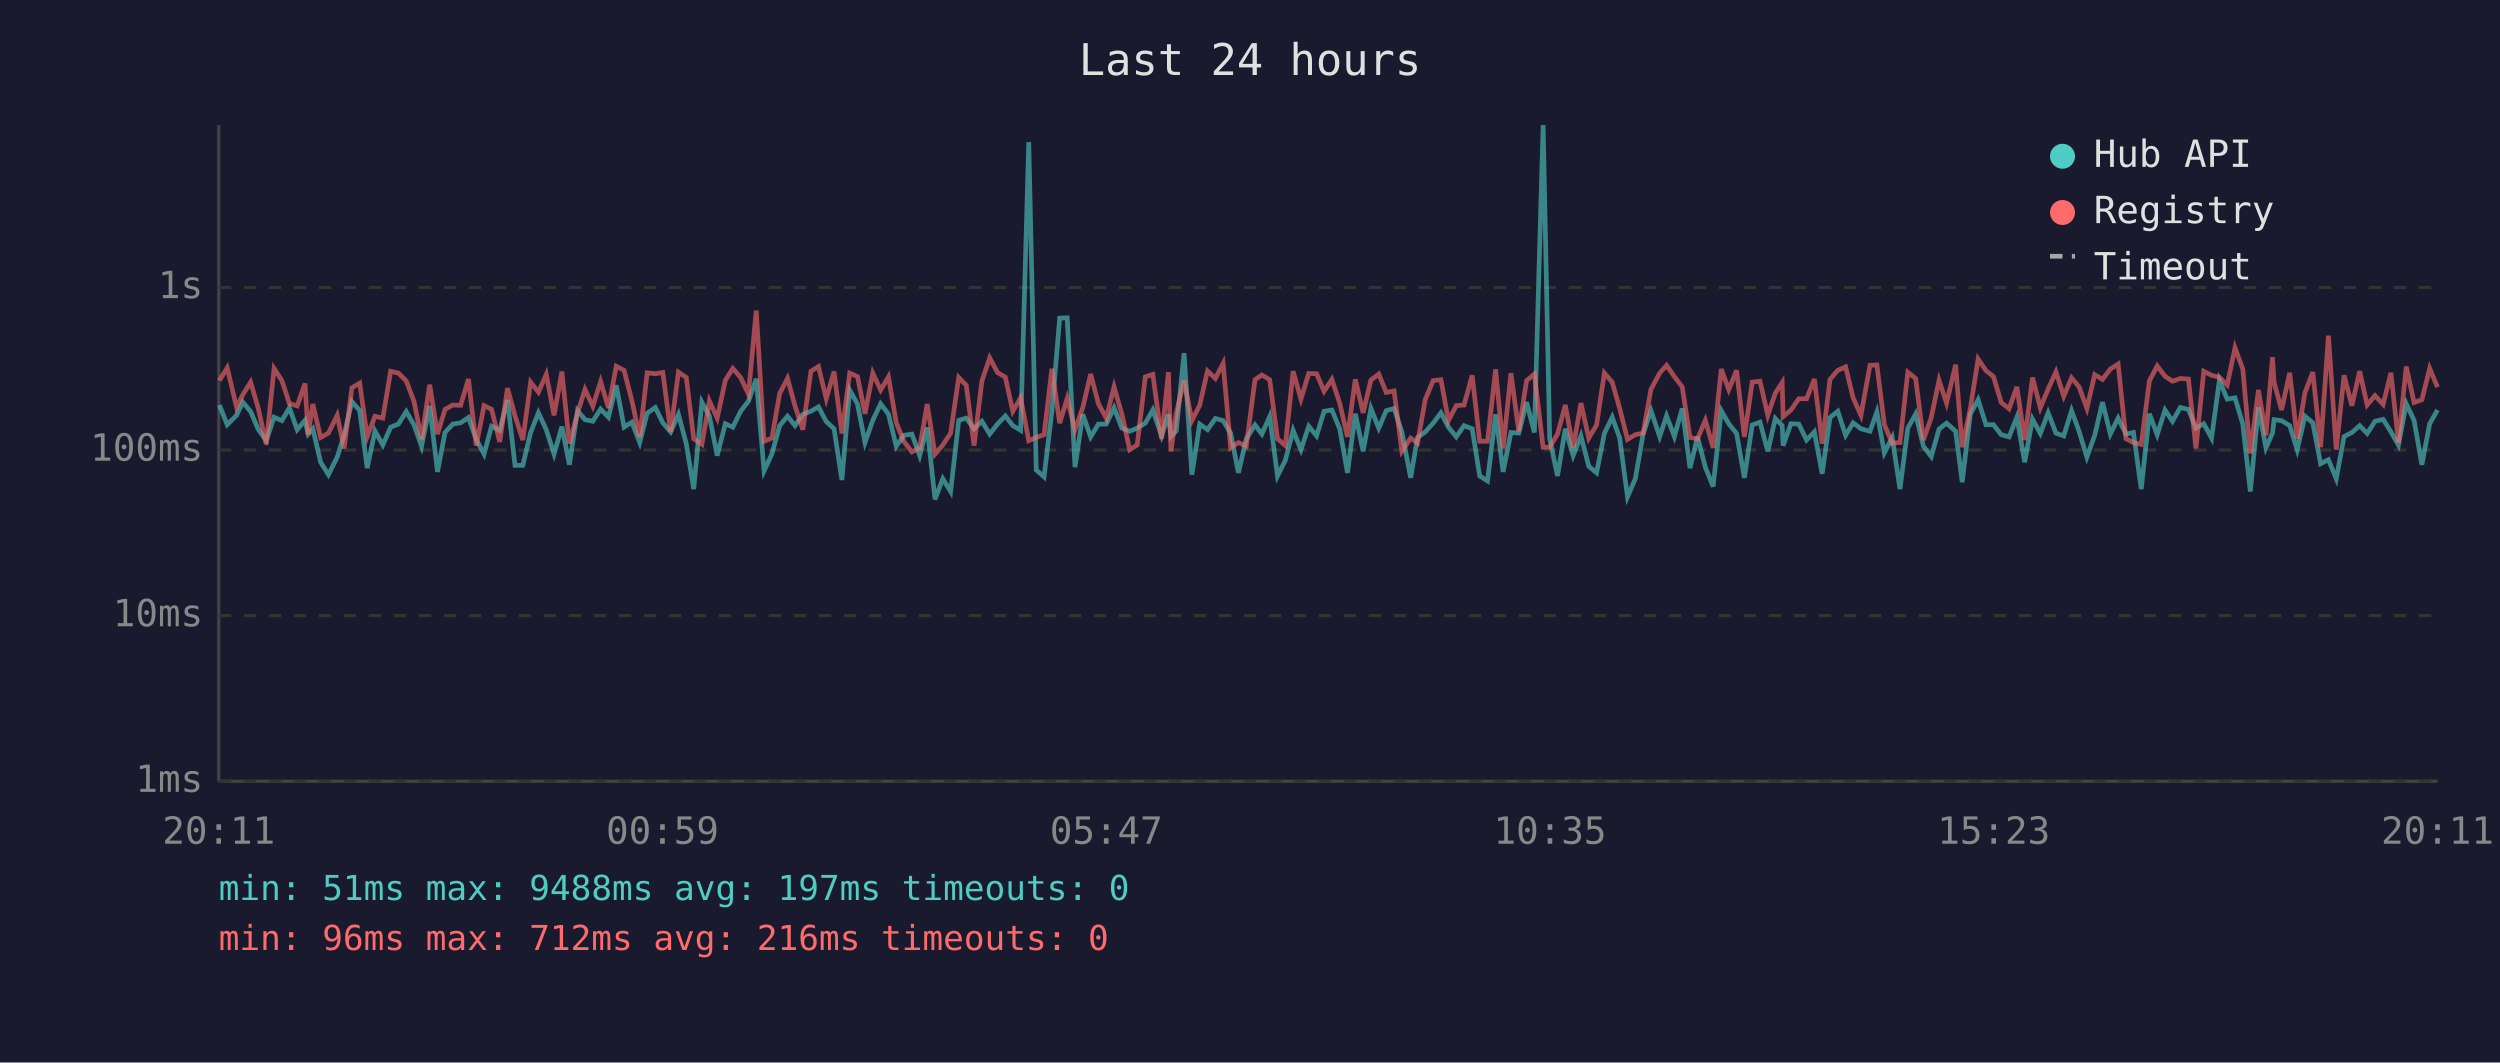
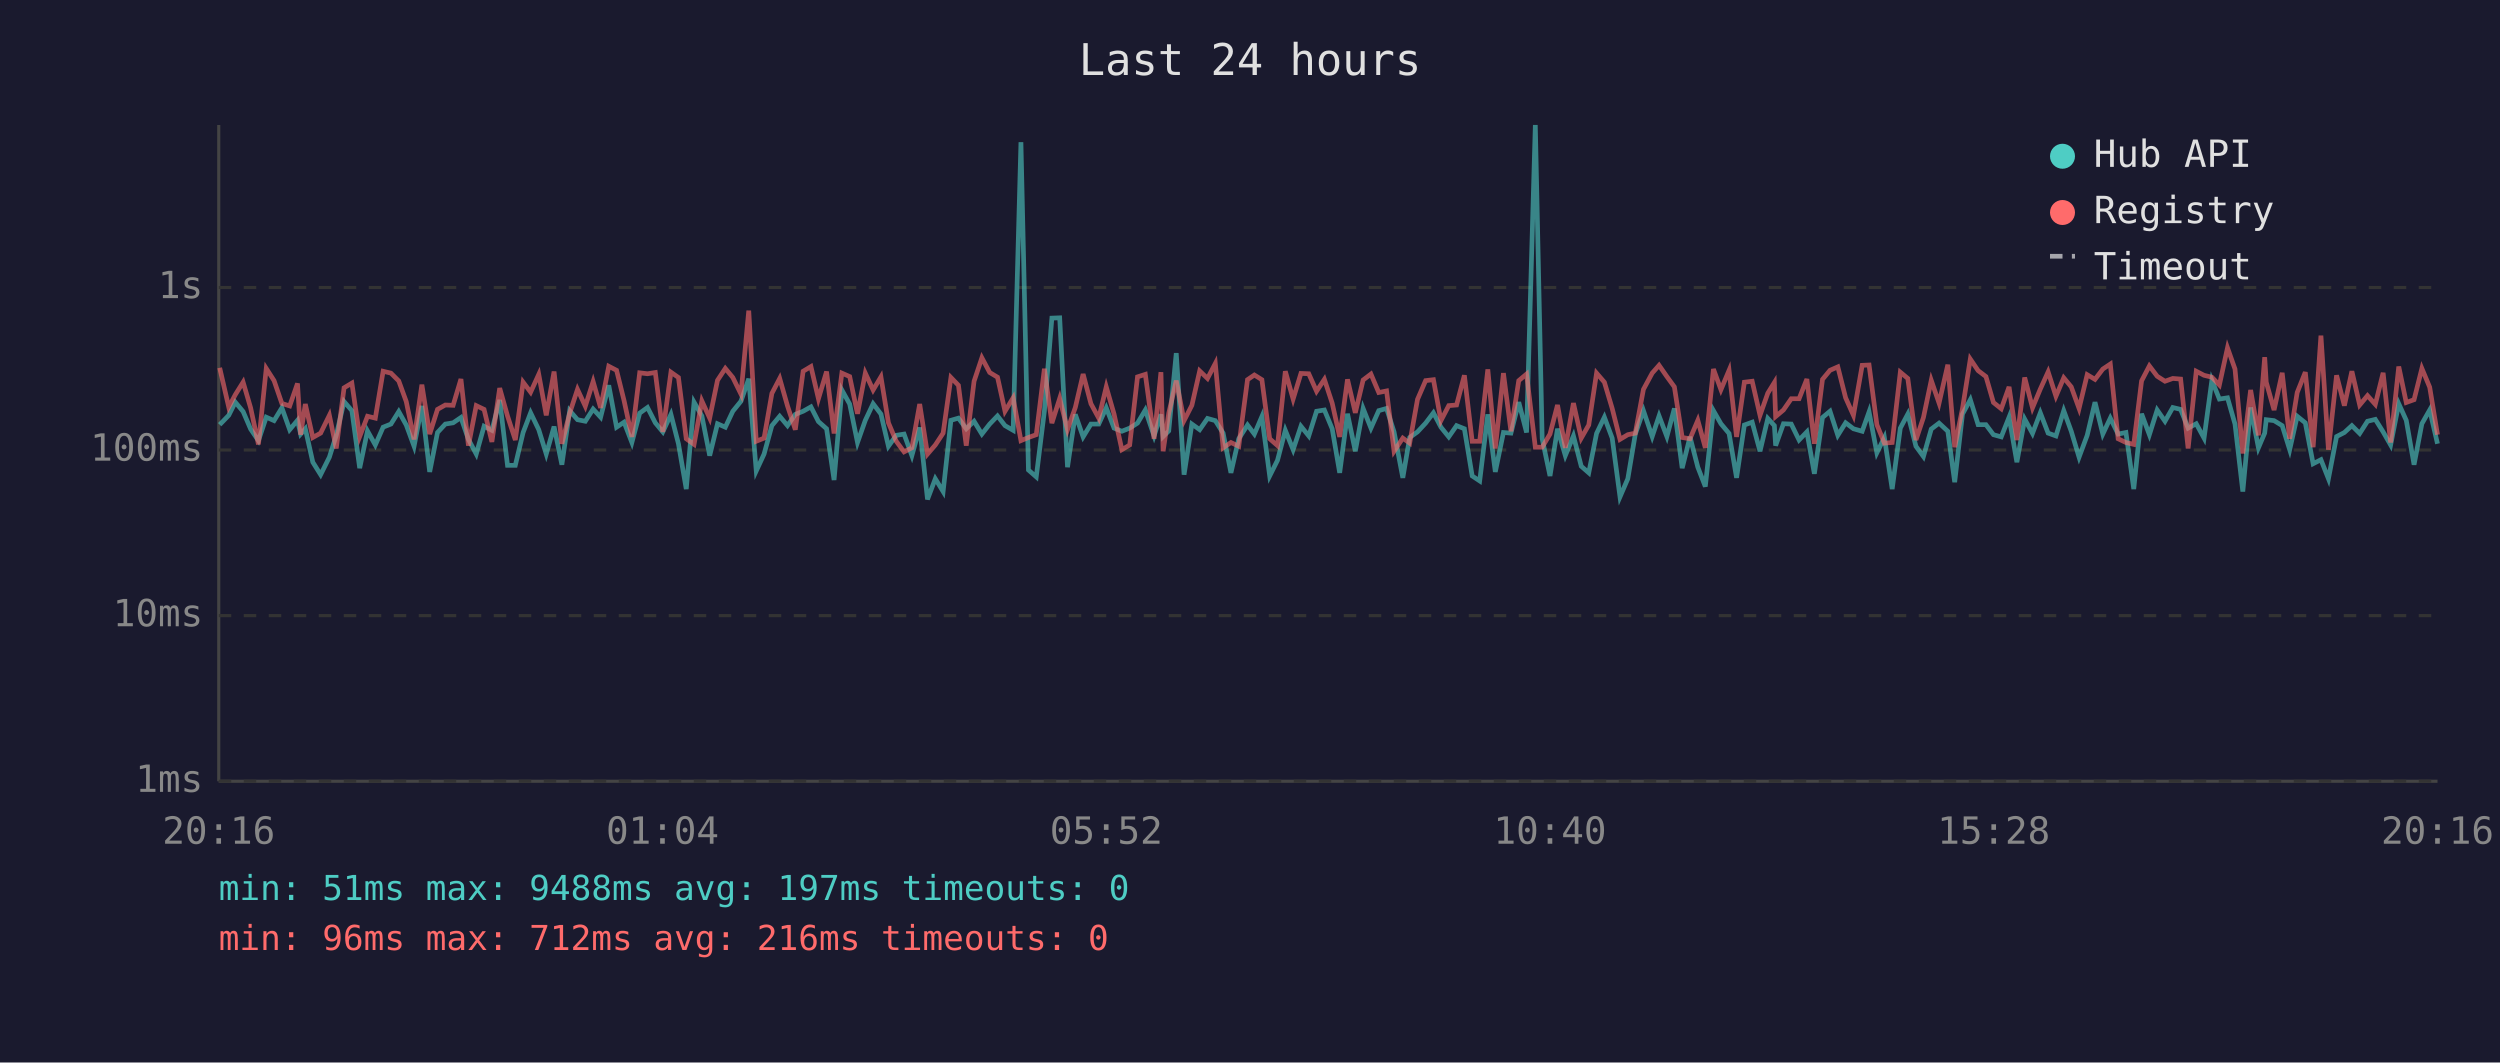
<svg xmlns="http://www.w3.org/2000/svg" viewBox="0 0 800 340" font-family="monospace" font-size="12">
  <rect width="800" height="340" fill="#1a1a2e" />
  <text x="400" y="24" fill="#e0e0e0" font-size="14" text-anchor="middle">Last 24 hours</text>
  <line x1="70" y1="40" x2="70" y2="250" stroke="#444" stroke-width="1" />
  <line x1="70" y1="250" x2="780" y2="250" stroke="#444" stroke-width="1" />
  <line x1="70" y1="250" x2="780" y2="250" stroke="#333" stroke-width="1" stroke-dasharray="4" />
  <text x="65" y="250" fill="#888" text-anchor="end" dominant-baseline="middle">1ms</text>
  <line x1="70" y1="197" x2="780" y2="197" stroke="#333" stroke-width="1" stroke-dasharray="4" />
  <text x="65" y="197" fill="#888" text-anchor="end" dominant-baseline="middle">10ms</text>
  <line x1="70" y1="144" x2="780" y2="144" stroke="#333" stroke-width="1" stroke-dasharray="4" />
  <text x="65" y="144" fill="#888" text-anchor="end" dominant-baseline="middle">100ms</text>
  <line x1="70" y1="92" x2="780" y2="92" stroke="#333" stroke-width="1" stroke-dasharray="4" />
  <text x="65" y="92" fill="#888" text-anchor="end" dominant-baseline="middle">1s</text>
-   <text x="70" y="270" fill="#888" text-anchor="middle">20:11</text>
-   <text x="212" y="270" fill="#888" text-anchor="middle">00:59</text>
-   <text x="354" y="270" fill="#888" text-anchor="middle">05:47</text>
-   <text x="496" y="270" fill="#888" text-anchor="middle">10:35</text>
-   <text x="638" y="270" fill="#888" text-anchor="middle">15:23</text>
-   <text x="780" y="270" fill="#888" text-anchor="middle">20:11</text>
-   <polyline points="70.2,129.6 72.7,135.9 75.7,132.9 77.7,128.7 80.2,131.7 82.6,137.3 85.2,141.0 87.7,133.5 90.2,134.6 92.6,130.5 95.1,137.5 97.6,134.5 98.6,138.9 100.1,137.2 102.6,147.9 105.1,151.9 107.9,146.3 110.1,139.3 112.6,128.5 115.1,131.4 117.5,149.8 120.0,137.9 122.5,142.4 125.0,136.7 127.5,135.7 130.0,131.7 132.5,136.0 134.9,142.8 137.5,129.9 140.0,151.0 142.4,138.4 144.9,135.7 147.4,135.3 149.9,133.6 152.4,140.6 154.9,145.3 157.3,136.4 159.9,137.7 162.4,128.0 164.8,148.9 167.3,148.9 169.8,138.4 172.3,132.1 174.8,137.5 177.3,145.3 179.8,136.5 182.2,148.7 184.8,131.4 187.2,134.3 189.7,134.8 192.2,130.9 194.7,133.5 197.2,123.3 199.7,136.7 202.2,135.1 204.7,141.6 207.1,132.2 209.7,130.4 212.1,135.3 214.6,138.2 217.1,132.6 219.6,142.0 222.0,156.5 224.6,128.7 227.0,133.1 229.5,145.8 232.1,135.6 234.5,136.7 237.0,131.6 239.5,128.4 242.0,121.2 244.5,150.7 247.0,145.3 249.5,136.2 252.0,133.2 254.4,136.2 256.9,132.6 259.5,131.6 261.9,130.2 264.4,134.9 266.9,137.2 269.4,153.6 271.9,124.8 274.4,129.3 276.8,141.6 279.3,134.5 281.8,129.2 284.3,132.5 286.8,142.8 289.2,139.3 291.8,138.9 294.3,145.8 296.7,136.8 299.2,159.8 301.7,153.2 304.2,157.3 306.8,134.5 309.2,133.8 311.7,137.2 314.2,134.8 316.7,138.9 319.2,135.7 321.7,133.1 324.1,136.2 326.6,137.7 329.2,45.5 331.6,150.4 334.1,152.6 336.6,131.6 339.1,101.8 341.5,101.7 344.0,149.5 346.5,132.6 349.0,139.8 351.5,135.7 354.0,135.7 356.5,130.5 359.0,137.0 361.5,138.0 363.9,137.0 366.5,135.4 368.9,131.2 371.7,139.5 373.9,132.6 374.7,139.7 376.4,137.9 378.9,113.0 381.4,151.9 383.9,135.7 386.4,137.5 388.9,133.9 391.4,134.6 393.8,138.6 396.3,151.3 398.8,140.4 401.6,136.0 403.8,138.9 406.3,133.3 408.8,152.3 411.3,147.3 413.8,137.7 416.3,143.9 418.8,136.4 421.3,139.5 423.7,131.6 426.2,131.2 428.7,137.2 431.2,151.3 433.7,132.4 436.2,144.4 438.7,130.7 441.2,137.0 443.6,131.4 446.1,130.7 448.6,138.2 451.4,152.9 453.6,140.0 456.1,138.2 458.6,135.4 461.1,132.1 463.5,136.7 466.0,139.8 468.5,136.2 471.1,137.2 473.5,152.3 476.0,153.9 478.6,132.6 481.0,151.0 483.5,138.4 486.0,138.6 488.5,128.7 491.0,138.4 493.8,40.0 495.9,140.4 498.4,152.3 500.9,137.2 503.4,145.8 505.9,139.5 508.4,149.2 510.9,151.3 513.4,138.7 515.9,133.5 518.3,140.2 520.8,159.0 523.3,153.2 525.8,138.9 528.3,131.4 531.1,139.7 533.3,133.1 535.8,139.7 538.3,130.7 540.8,149.8 543.2,139.8 545.7,149.5 548.2,155.7 550.8,131.4 553.2,135.6 555.7,138.7 558.2,152.9 560.7,136.0 563.2,135.1 565.7,144.4 568.1,133.9 570.3,136.2 570.6,142.6 573.1,135.6 575.6,135.7 578.1,140.8 580.6,138.2 583.1,151.6 585.6,133.6 588.1,131.6 590.6,139.3 593.0,135.3 595.5,137.2 598.4,138.0 600.6,131.8 603.0,144.9 605.5,140.0 608.0,156.5 610.5,137.0 613.0,132.5 615.5,142.8 618.0,146.1 620.5,137.3 622.9,135.4 625.8,138.0 627.9,154.3 630.5,132.5 633.0,127.9 635.5,135.9 637.9,135.9 640.4,139.1 642.9,139.8 645.4,133.5 647.9,147.9 650.4,134.1 652.9,138.7 655.4,132.1 657.9,138.6 660.4,139.5 662.9,131.4 665.3,138.0 667.8,146.3 670.3,139.3 672.8,128.7 675.3,138.9 677.8,133.8 680.3,138.9 682.7,138.4 685.2,156.5 687.8,132.4 690.3,139.1 692.8,131.2 695.2,134.8 697.7,130.4 700.3,131.0 702.7,137.0 705.2,135.6 707.7,140.2 710.2,121.7 712.7,127.7 715.2,127.3 717.7,135.7 720.1,157.3 722.7,130.4 725.1,143.3 727.2,138.6 727.7,134.3 730.1,134.6 732.7,136.2 735.1,143.9 737.6,133.2 740.1,135.3 742.6,148.4 745.1,147.1 747.6,153.2 750.1,139.7 752.6,138.4 755.1,136.2 757.5,138.7 760.0,134.8 762.6,134.2 765.1,138.2 767.5,142.4 770.0,129.2 772.5,134.5 775.0,148.7 777.5,135.6 780.0,131.2" fill="none" stroke="#4ecdc4" stroke-width="1.5" opacity="0.6" />
-   <polyline points="70.2,121.8 72.7,117.7 75.7,130.3 77.7,126.3 80.2,122.3 82.6,130.5 85.2,142.2 87.7,117.9 90.2,121.8 92.6,129.1 95.1,129.9 97.6,122.7 98.6,139.1 100.1,129.3 102.6,140.0 105.1,138.6 107.9,132.9 110.1,143.5 112.6,124.1 115.1,122.6 117.5,139.7 120.0,133.2 122.5,133.8 125.0,118.8 127.5,119.4 130.0,121.9 132.5,128.5 134.9,140.6 137.5,123.1 140.0,138.9 142.4,131.0 144.9,129.6 147.4,129.7 149.9,121.3 152.4,142.6 154.9,129.8 157.3,131.0 159.9,141.4 162.4,124.2 164.8,133.1 167.3,140.8 169.8,122.3 172.3,125.5 174.8,119.8 177.3,132.9 179.8,118.9 182.2,142.0 184.8,132.2 187.2,124.6 189.7,130.0 192.2,122.1 194.7,130.5 197.2,117.2 199.7,118.5 202.2,128.2 204.7,139.8 207.1,119.3 209.7,119.6 212.1,119.2 214.6,138.2 217.1,119.1 219.6,120.8 222.0,140.4 224.6,142.2 227.0,128.3 229.5,133.8 232.1,121.7 234.5,117.9 237.0,120.8 239.5,126.1 242.0,99.4 244.5,141.2 247.0,140.2 249.5,125.9 252.0,121.1 254.4,129.9 256.9,137.5 259.5,118.8 261.9,117.3 264.4,127.6 266.9,118.9 269.4,138.7 271.9,119.4 274.4,120.5 276.8,132.4 279.3,119.4 281.8,124.8 284.3,120.6 286.8,135.3 289.2,141.2 291.8,144.6 294.3,143.3 296.7,129.3 299.2,145.3 301.7,142.4 304.2,138.6 306.8,120.8 309.2,123.3 311.7,142.6 314.2,122.0 316.7,114.5 319.2,119.2 321.7,120.7 324.1,131.6 326.6,127.3 329.2,141.0 331.6,140.0 334.1,139.1 336.6,118.0 339.1,135.4 341.5,127.5 344.0,137.5 346.5,130.4 349.0,119.7 351.5,129.2 354.0,133.8 356.5,123.8 359.0,132.5 361.5,143.9 363.9,142.4 366.5,120.6 368.9,119.8 371.7,140.4 373.9,119.1 374.7,144.4 376.4,132.2 378.9,121.8 381.4,134.6 383.9,129.7 386.4,118.7 388.9,121.1 391.4,116.3 393.8,143.3 396.3,141.6 398.8,142.8 401.6,121.5 403.8,120.0 406.3,121.5 408.8,140.4 411.3,142.6 413.8,118.8 416.3,127.7 418.8,119.5 421.3,119.6 423.7,125.2 426.2,121.4 428.7,129.0 431.2,139.8 433.7,121.4 436.2,132.1 438.7,121.6 441.2,119.7 443.6,125.6 446.1,125.1 448.6,144.4 451.4,140.2 453.6,141.8 456.1,127.8 458.6,121.8 461.1,121.5 463.5,134.6 466.0,129.8 468.5,129.6 471.1,120.1 473.5,141.2 476.0,141.2 478.6,118.2 481.0,143.5 483.5,119.4 486.0,138.0 488.5,121.8 491.0,119.7 493.8,143.1 495.9,143.1 498.4,138.9 500.9,129.6 503.4,143.3 505.9,129.0 508.4,140.2 510.9,136.0 513.4,119.4 515.9,122.3 518.3,130.7 520.8,140.6 523.3,139.1 525.8,138.6 528.3,124.6 531.1,119.4 533.3,116.9 535.8,120.5 538.3,123.8 540.8,140.0 543.2,140.4 545.7,134.5 548.2,143.3 550.8,118.1 553.2,124.7 555.7,118.5 558.2,139.8 560.7,122.3 563.2,122.0 565.7,132.9 568.1,125.8 570.3,122.4 570.6,133.3 573.1,131.2 575.6,127.6 578.1,127.6 580.6,121.3 583.1,142.0 585.6,121.4 588.1,118.5 590.6,117.4 593.0,127.3 595.5,132.9 598.4,116.9 600.6,116.8 603.0,135.9 605.5,141.8 608.0,141.6 610.5,119.1 613.0,121.1 615.5,140.8 618.0,133.6 620.5,121.7 622.9,129.0 625.8,116.7 627.9,143.1 630.5,130.7 633.0,114.9 635.5,118.6 637.9,120.5 640.4,128.8 642.9,130.8 645.4,123.8 647.9,140.8 650.4,120.8 652.9,130.5 655.4,124.5 657.9,119.0 660.4,126.8 662.9,120.9 665.3,123.8 667.8,130.7 670.3,119.9 672.8,121.4 675.3,118.1 677.8,116.5 680.3,140.4 682.7,141.6 685.2,142.2 687.8,121.9 690.3,117.1 692.8,120.4 695.2,122.0 697.7,121.1 700.3,121.3 702.7,143.5 705.2,118.8 707.7,120.1 710.2,120.7 712.7,123.2 715.2,111.3 717.7,118.1 720.1,145.1 722.7,124.8 725.1,139.3 727.2,114.3 727.7,122.3 730.1,131.2 732.7,119.3 735.1,140.4 737.6,125.6 740.1,119.1 742.6,143.1 745.1,107.4 747.6,143.9 750.1,120.1 752.6,129.8 755.1,118.8 757.5,129.6 760.0,126.6 762.6,129.4 765.1,119.3 767.5,141.6 770.0,117.3 772.5,128.8 775.0,127.9 777.5,117.9 780.0,123.9" fill="none" stroke="#ff6b6b" stroke-width="1.5" opacity="0.6" />
+   <text x="70" y="270" fill="#888" text-anchor="middle">20:16</text>
+   <text x="212" y="270" fill="#888" text-anchor="middle">01:04</text>
+   <text x="354" y="270" fill="#888" text-anchor="middle">05:52</text>
+   <text x="496" y="270" fill="#888" text-anchor="middle">10:40</text>
+   <text x="638" y="270" fill="#888" text-anchor="middle">15:28</text>
+   <text x="780" y="270" fill="#888" text-anchor="middle">20:16</text>
+   <polyline points="70.3,135.9 73.2,132.9 75.3,128.7 77.8,131.7 80.2,137.3 82.7,141.0 85.2,133.5 87.7,134.6 90.2,130.5 92.7,137.5 95.2,134.5 96.2,138.9 97.7,137.2 100.1,147.9 102.6,151.9 105.4,146.3 107.6,139.3 110.1,128.5 112.6,131.4 115.1,149.8 117.6,137.9 120.1,142.4 122.6,136.7 125.1,135.7 127.6,131.7 130.0,136.0 132.5,142.8 135.0,129.9 137.5,151.0 140.0,138.4 142.5,135.7 145.0,135.3 147.5,133.6 149.9,140.6 152.4,145.3 154.9,136.4 157.4,137.7 159.9,128.0 162.4,148.9 164.9,148.9 167.4,138.4 169.8,132.1 172.4,137.5 174.8,145.3 177.3,136.5 179.8,148.7 182.3,131.4 184.8,134.3 187.3,134.8 189.8,130.9 192.2,133.5 194.8,123.3 197.3,136.7 199.7,135.1 202.2,141.6 204.7,132.2 207.2,130.4 209.7,135.3 212.1,138.2 214.7,132.6 217.1,142.0 219.6,156.5 222.1,128.7 224.6,133.1 227.1,145.8 229.6,135.6 232.1,136.7 234.5,131.6 237.1,128.4 239.6,121.2 242.0,150.7 244.5,145.3 247.0,136.2 249.5,133.2 252.0,136.2 254.5,132.6 257.0,131.6 259.5,130.2 261.9,134.9 264.5,137.2 266.9,153.6 269.4,124.8 271.9,129.3 274.4,141.6 276.9,134.5 279.4,129.2 281.9,132.5 284.3,142.8 286.8,139.3 289.3,138.9 291.8,145.8 294.3,136.8 296.8,159.8 299.3,153.2 301.8,157.3 304.3,134.5 306.7,133.8 309.2,137.2 311.7,134.8 314.2,138.9 316.7,135.7 319.2,133.1 321.6,136.2 324.2,137.7 326.7,45.5 329.1,150.4 331.6,152.6 334.2,131.6 336.6,101.8 339.1,101.7 341.6,149.5 344.1,132.6 346.6,139.8 349.1,135.7 351.6,135.7 354.0,130.5 356.5,137.0 359.0,138.0 361.5,137.0 364.0,135.4 366.5,131.2 369.3,139.5 371.5,132.6 372.2,139.7 374.0,137.9 376.4,113.0 378.9,151.9 381.4,135.7 383.9,137.5 386.4,133.9 388.9,134.6 391.4,138.6 393.9,151.3 396.4,140.4 399.2,136.0 401.4,138.9 403.8,133.3 406.3,152.3 408.8,147.3 411.3,137.7 413.8,143.9 416.3,136.4 418.8,139.5 421.3,131.6 423.8,131.2 426.3,137.2 428.7,151.3 431.2,132.4 433.7,144.4 436.2,130.7 438.7,137.0 441.2,131.4 443.7,130.7 446.1,138.2 448.9,152.9 451.1,140.0 453.6,138.2 456.2,135.4 458.7,132.1 461.1,136.7 463.6,139.8 466.1,136.2 468.6,137.2 471.1,152.3 473.5,153.9 476.1,132.6 478.5,151.0 481.1,138.4 483.5,138.6 486.0,128.7 488.5,138.4 491.3,40.0 493.5,140.4 496.0,152.3 498.4,137.2 500.9,145.8 503.5,139.5 506.0,149.2 508.4,151.3 510.9,138.7 513.4,133.5 515.9,140.2 518.4,159.0 520.9,153.2 523.3,138.9 525.9,131.4 528.7,139.7 530.9,133.1 533.4,139.7 535.8,130.7 538.3,149.8 540.8,139.8 543.3,149.5 545.7,155.7 548.3,131.4 550.7,135.6 553.3,138.7 555.7,152.9 558.2,136.0 560.7,135.1 563.2,144.4 565.7,133.9 567.8,136.2 568.2,142.6 570.7,135.6 573.2,135.7 575.7,140.8 578.2,138.2 580.6,151.6 583.2,133.6 585.6,131.6 588.1,139.3 590.6,135.3 593.1,137.2 595.9,138.0 598.1,131.8 600.6,144.9 603.0,140.0 605.5,156.5 608.1,137.0 610.5,132.5 613.1,142.8 615.5,146.1 618.0,137.3 620.5,135.4 623.3,138.0 625.5,154.3 628.0,132.5 630.5,127.9 633.0,135.9 635.5,135.9 637.9,139.1 640.4,139.8 642.9,133.5 645.4,147.9 647.9,134.1 650.4,138.7 652.9,132.1 655.4,138.6 657.9,139.5 660.4,131.4 662.8,138.0 665.3,146.3 667.9,139.3 670.4,128.7 672.9,138.9 675.3,133.8 677.8,138.9 680.3,138.4 682.8,156.5 685.3,132.4 687.8,139.1 690.3,131.2 692.8,134.8 695.3,130.4 697.8,131.0 700.2,137.0 702.8,135.6 705.3,140.2 707.8,121.7 710.2,127.7 712.8,127.3 715.2,135.7 717.7,157.3 720.2,130.4 722.7,143.3 724.7,138.6 725.2,134.3 727.7,134.6 730.3,136.2 732.7,143.9 735.1,133.2 737.7,135.3 740.2,148.4 742.7,147.1 745.1,153.2 747.7,139.7 750.2,138.4 752.6,136.2 755.1,138.7 757.6,134.8 760.1,134.2 762.6,138.2 765.0,142.4 767.6,129.2 770.0,134.5 772.5,148.7 775.0,135.6 777.5,131.2 780.0,142.0" fill="none" stroke="#4ecdc4" stroke-width="1.5" opacity="0.6" />
+   <polyline points="70.3,117.7 73.2,130.3 75.3,126.3 77.8,122.3 80.2,130.5 82.7,142.2 85.2,117.9 87.7,121.8 90.2,129.1 92.7,129.9 95.2,122.7 96.2,139.1 97.7,129.3 100.1,140.0 102.6,138.6 105.4,132.9 107.6,143.5 110.1,124.1 112.6,122.6 115.1,139.7 117.6,133.2 120.1,133.8 122.6,118.8 125.1,119.4 127.6,121.9 130.0,128.5 132.5,140.6 135.0,123.1 137.5,138.9 140.0,131.0 142.5,129.6 145.0,129.7 147.5,121.3 149.9,142.6 152.4,129.8 154.9,131.0 157.4,141.4 159.9,124.2 162.4,133.1 164.9,140.8 167.4,122.3 169.8,125.5 172.4,119.8 174.8,132.9 177.3,118.9 179.8,142.0 182.3,132.2 184.8,124.6 187.3,130.0 189.8,122.1 192.2,130.5 194.8,117.2 197.3,118.5 199.7,128.2 202.2,139.8 204.7,119.3 207.2,119.6 209.7,119.2 212.1,138.2 214.7,119.1 217.1,120.8 219.6,140.4 222.1,142.2 224.6,128.3 227.1,133.8 229.6,121.7 232.1,117.9 234.5,120.8 237.1,126.1 239.6,99.4 242.0,141.2 244.5,140.2 247.0,125.9 249.5,121.1 252.0,129.9 254.5,137.5 257.0,118.8 259.5,117.3 261.9,127.6 264.5,118.9 266.9,138.7 269.4,119.4 271.9,120.5 274.4,132.4 276.9,119.4 279.4,124.8 281.9,120.6 284.3,135.3 286.8,141.2 289.3,144.6 291.8,143.3 294.3,129.3 296.8,145.3 299.3,142.4 301.8,138.6 304.3,120.8 306.7,123.3 309.2,142.6 311.7,122.0 314.2,114.5 316.7,119.2 319.2,120.7 321.6,131.6 324.2,127.3 326.7,141.0 329.1,140.0 331.6,139.1 334.2,118.0 336.6,135.4 339.1,127.5 341.6,137.5 344.1,130.4 346.6,119.7 349.1,129.2 351.6,133.8 354.0,123.8 356.5,132.5 359.0,143.9 361.5,142.4 364.0,120.6 366.5,119.8 369.3,140.4 371.5,119.1 372.2,144.4 374.0,132.2 376.4,121.8 378.9,134.6 381.4,129.7 383.9,118.7 386.4,121.1 388.9,116.3 391.4,143.3 393.9,141.6 396.4,142.8 399.2,121.5 401.4,120.0 403.8,121.5 406.3,140.4 408.8,142.6 411.3,118.8 413.8,127.7 416.3,119.5 418.8,119.6 421.3,125.2 423.8,121.4 426.3,129.0 428.7,139.8 431.2,121.4 433.7,132.1 436.2,121.6 438.7,119.7 441.2,125.6 443.7,125.1 446.1,144.4 448.9,140.2 451.1,141.8 453.6,127.8 456.2,121.8 458.7,121.5 461.1,134.6 463.6,129.8 466.1,129.6 468.6,120.1 471.1,141.2 473.5,141.2 476.1,118.2 478.5,143.5 481.1,119.4 483.5,138.0 486.0,121.8 488.5,119.7 491.3,143.1 493.5,143.1 496.0,138.9 498.4,129.6 500.9,143.3 503.5,129.0 506.0,140.2 508.4,136.0 510.9,119.4 513.4,122.3 515.9,130.7 518.4,140.6 520.9,139.1 523.3,138.6 525.9,124.6 528.7,119.4 530.9,116.9 533.4,120.5 535.8,123.8 538.3,140.0 540.8,140.4 543.3,134.5 545.7,143.3 548.3,118.1 550.7,124.7 553.3,118.5 555.7,139.8 558.2,122.3 560.7,122.0 563.2,132.9 565.7,125.8 567.8,122.4 568.2,133.3 570.7,131.2 573.2,127.6 575.7,127.6 578.2,121.3 580.6,142.0 583.2,121.4 585.6,118.5 588.1,117.4 590.6,127.3 593.1,132.9 595.9,116.9 598.1,116.8 600.6,135.9 603.0,141.8 605.5,141.6 608.1,119.1 610.5,121.1 613.1,140.8 615.5,133.6 618.0,121.7 620.5,129.0 623.3,116.7 625.5,143.1 628.0,130.7 630.5,114.9 633.0,118.6 635.5,120.5 637.9,128.8 640.4,130.8 642.9,123.8 645.4,140.8 647.9,120.8 650.4,130.5 652.9,124.5 655.4,119.0 657.9,126.8 660.4,120.9 662.8,123.8 665.3,130.7 667.9,119.9 670.4,121.4 672.9,118.1 675.3,116.5 677.8,140.4 680.3,141.6 682.8,142.2 685.3,121.9 687.8,117.1 690.3,120.4 692.8,122.0 695.3,121.1 697.8,121.3 700.2,143.5 702.8,118.8 705.3,120.1 707.8,120.7 710.2,123.2 712.8,111.3 715.2,118.1 717.7,145.1 720.2,124.8 722.7,139.3 724.7,114.3 725.2,122.3 727.7,131.2 730.3,119.3 732.7,140.4 735.1,125.6 737.7,119.1 740.2,143.1 742.7,107.4 745.1,143.9 747.7,120.1 750.2,129.8 752.6,118.8 755.1,129.6 757.6,126.6 760.1,129.4 762.6,119.3 765.0,141.6 767.6,117.3 770.0,128.8 772.5,127.9 775.0,117.9 777.5,123.9 780.0,139.1" fill="none" stroke="#ff6b6b" stroke-width="1.5" opacity="0.6" />
  <circle cx="660" cy="50" r="4" fill="#4ecdc4" />
  <text x="670" y="50" fill="#e0e0e0" dominant-baseline="middle">Hub API</text>
  <circle cx="660" cy="68" r="4" fill="#ff6b6b" />
  <text x="670" y="68" fill="#e0e0e0" dominant-baseline="middle">Registry</text>
  <line x1="656" y1="82" x2="664" y2="82" stroke="#e0e0e0" stroke-width="1.5" stroke-dasharray="4,3" opacity="0.7" />
  <text x="670" y="86" fill="#e0e0e0" dominant-baseline="middle">Timeout</text>
  <text x="70" y="288" fill="#4ecdc4" font-size="11">min: 51ms  max: 9488ms  avg: 197ms  timeouts: 0</text>
  <text x="70" y="304" fill="#ff6b6b" font-size="11">min: 96ms  max: 712ms  avg: 216ms  timeouts: 0</text>
</svg>
